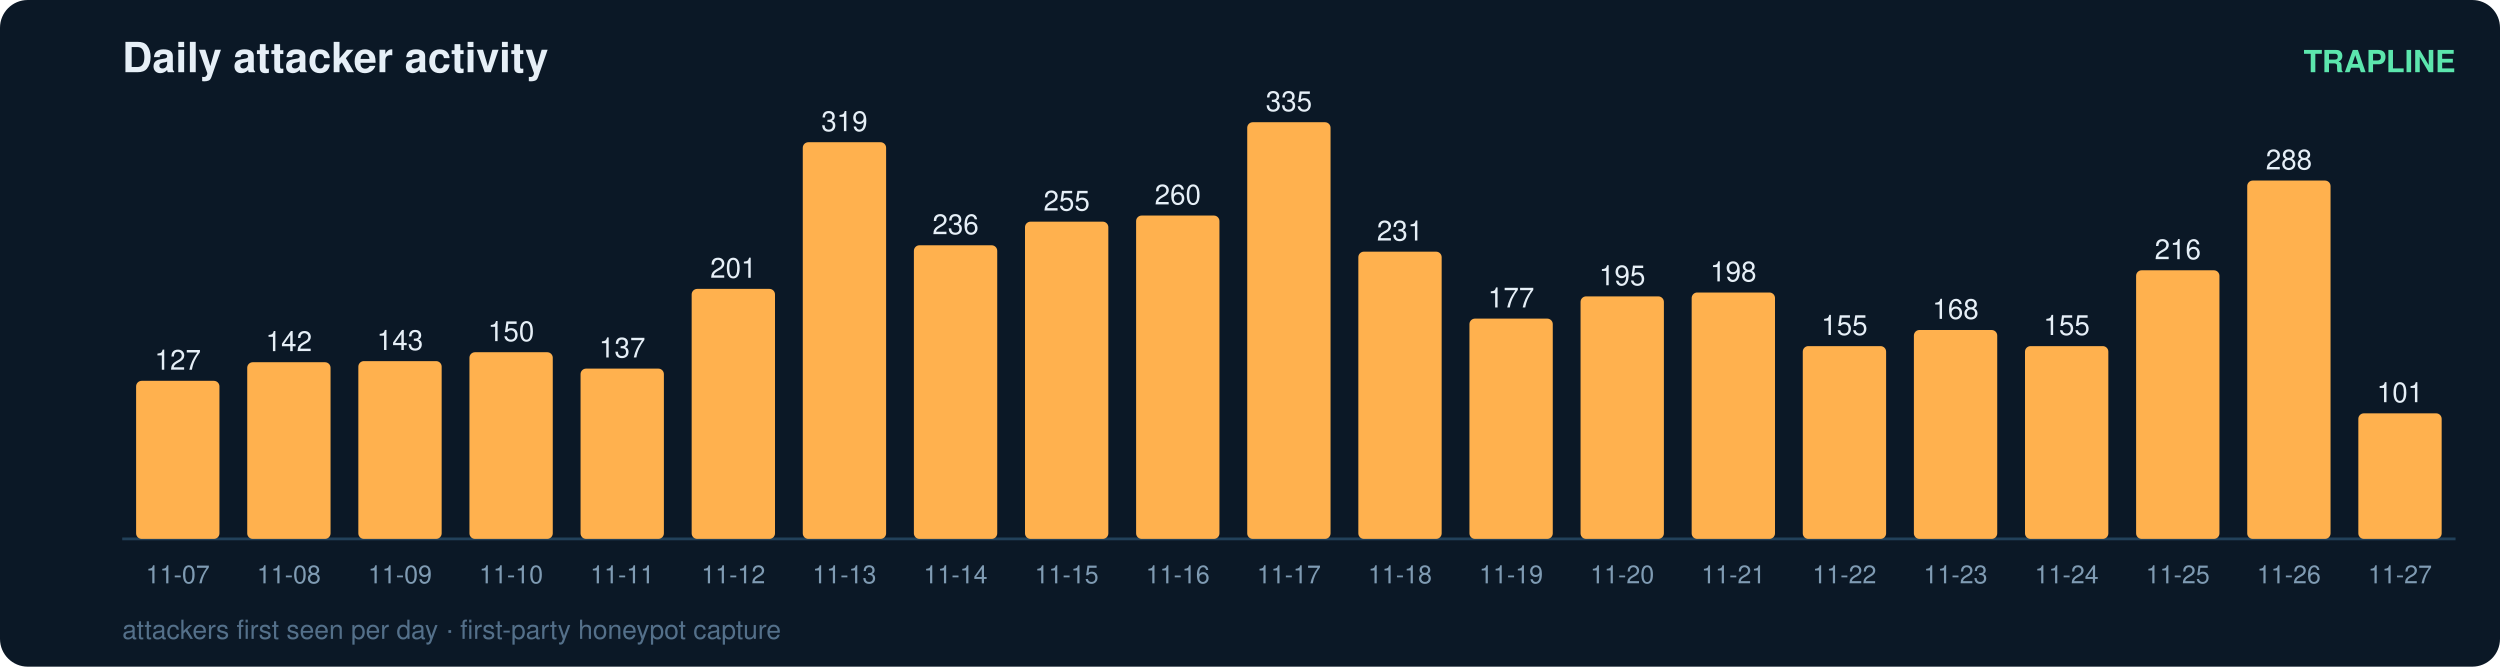
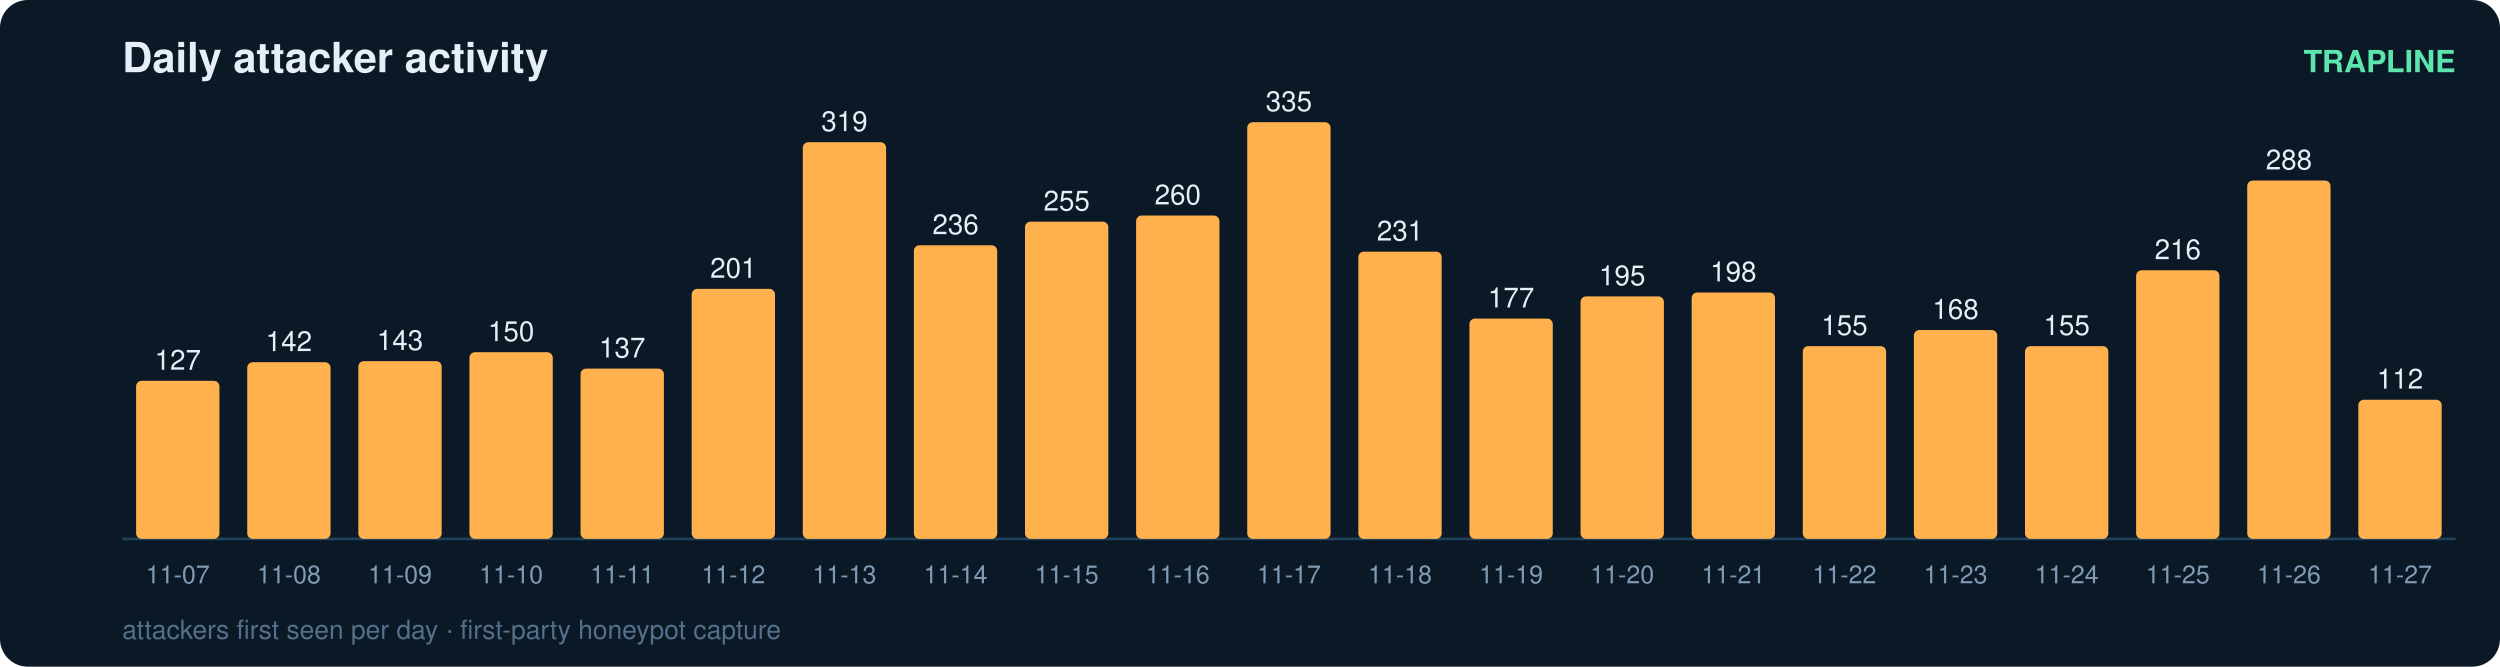
<svg xmlns="http://www.w3.org/2000/svg" width="900" height="240" viewBox="0 0 900 240" font-family="ui-sans-serif,Segoe UI,Helvetica,Arial">
  <rect width="900" height="240" rx="10" fill="#0b1826" />
  <text x="44" y="26" fill="#e6eff7" font-size="15" font-weight="700">Daily attacker activity</text>
  <text x="884" y="26" fill="#5ce6ad" font-size="11" text-anchor="end" font-weight="600">TRAPLINE</text>
  <line x1="44" y1="194" x2="884" y2="194" stroke="#22415a" stroke-width="1" />
  <rect x="49" y="137.1" width="30" height="56.9" rx="2" fill="#ffb14e" />
  <text x="64.0" y="133.1" fill="#e6eff7" font-size="10" text-anchor="middle" font-variant-numeric="tabular-nums">127</text>
  <text x="64.0" y="210.0" fill="#7f9bb3" font-size="9" text-anchor="middle">11-07</text>
  <rect x="89" y="130.4" width="30" height="63.6" rx="2" fill="#ffb14e" />
  <text x="104.0" y="126.4" fill="#e6eff7" font-size="10" text-anchor="middle" font-variant-numeric="tabular-nums">142</text>
  <text x="104.0" y="210.0" fill="#7f9bb3" font-size="9" text-anchor="middle">11-08</text>
  <rect x="129" y="130.0" width="30" height="64.0" rx="2" fill="#ffb14e" />
  <text x="144.0" y="126.0" fill="#e6eff7" font-size="10" text-anchor="middle" font-variant-numeric="tabular-nums">143</text>
  <text x="144.0" y="210.0" fill="#7f9bb3" font-size="9" text-anchor="middle">11-09</text>
  <rect x="169" y="126.8" width="30" height="67.2" rx="2" fill="#ffb14e" />
  <text x="184.0" y="122.8" fill="#e6eff7" font-size="10" text-anchor="middle" font-variant-numeric="tabular-nums">150</text>
  <text x="184.0" y="210.0" fill="#7f9bb3" font-size="9" text-anchor="middle">11-10</text>
  <rect x="209" y="132.7" width="30" height="61.3" rx="2" fill="#ffb14e" />
  <text x="224.0" y="128.7" fill="#e6eff7" font-size="10" text-anchor="middle" font-variant-numeric="tabular-nums">137</text>
  <text x="224.0" y="210.0" fill="#7f9bb3" font-size="9" text-anchor="middle">11-11</text>
  <rect x="249" y="104.0" width="30" height="90.0" rx="2" fill="#ffb14e" />
  <text x="264.0" y="100.0" fill="#e6eff7" font-size="10" text-anchor="middle" font-variant-numeric="tabular-nums">201</text>
  <text x="264.0" y="210.0" fill="#7f9bb3" font-size="9" text-anchor="middle">11-12</text>
  <rect x="289" y="51.2" width="30" height="142.8" rx="2" fill="#ffb14e" />
  <text x="304.0" y="47.2" fill="#e6eff7" font-size="10" text-anchor="middle" font-variant-numeric="tabular-nums">319</text>
  <text x="304.0" y="210.0" fill="#7f9bb3" font-size="9" text-anchor="middle">11-13</text>
  <rect x="329" y="88.3" width="30" height="105.7" rx="2" fill="#ffb14e" />
  <text x="344.0" y="84.3" fill="#e6eff7" font-size="10" text-anchor="middle" font-variant-numeric="tabular-nums">236</text>
  <text x="344.0" y="210.0" fill="#7f9bb3" font-size="9" text-anchor="middle">11-14</text>
  <rect x="369" y="79.8" width="30" height="114.2" rx="2" fill="#ffb14e" />
  <text x="384.0" y="75.8" fill="#e6eff7" font-size="10" text-anchor="middle" font-variant-numeric="tabular-nums">255</text>
  <text x="384.0" y="210.0" fill="#7f9bb3" font-size="9" text-anchor="middle">11-15</text>
  <rect x="409" y="77.6" width="30" height="116.4" rx="2" fill="#ffb14e" />
  <text x="424.0" y="73.6" fill="#e6eff7" font-size="10" text-anchor="middle" font-variant-numeric="tabular-nums">260</text>
  <text x="424.0" y="210.0" fill="#7f9bb3" font-size="9" text-anchor="middle">11-16</text>
  <rect x="449" y="44.0" width="30" height="150.0" rx="2" fill="#ffb14e" />
  <text x="464.0" y="40.0" fill="#e6eff7" font-size="10" text-anchor="middle" font-variant-numeric="tabular-nums">335</text>
  <text x="464.0" y="210.0" fill="#7f9bb3" font-size="9" text-anchor="middle">11-17</text>
  <rect x="489" y="90.6" width="30" height="103.4" rx="2" fill="#ffb14e" />
  <text x="504.0" y="86.6" fill="#e6eff7" font-size="10" text-anchor="middle" font-variant-numeric="tabular-nums">231</text>
  <text x="504.0" y="210.0" fill="#7f9bb3" font-size="9" text-anchor="middle">11-18</text>
  <rect x="529" y="114.7" width="30" height="79.3" rx="2" fill="#ffb14e" />
  <text x="544.0" y="110.7" fill="#e6eff7" font-size="10" text-anchor="middle" font-variant-numeric="tabular-nums">177</text>
  <text x="544.0" y="210.0" fill="#7f9bb3" font-size="9" text-anchor="middle">11-19</text>
  <rect x="569" y="106.7" width="30" height="87.3" rx="2" fill="#ffb14e" />
  <text x="584.0" y="102.7" fill="#e6eff7" font-size="10" text-anchor="middle" font-variant-numeric="tabular-nums">195</text>
  <text x="584.0" y="210.0" fill="#7f9bb3" font-size="9" text-anchor="middle">11-20</text>
  <rect x="609" y="105.3" width="30" height="88.7" rx="2" fill="#ffb14e" />
  <text x="624.0" y="101.3" fill="#e6eff7" font-size="10" text-anchor="middle" font-variant-numeric="tabular-nums">198</text>
  <text x="624.0" y="210.0" fill="#7f9bb3" font-size="9" text-anchor="middle">11-21</text>
  <rect x="649" y="124.6" width="30" height="69.4" rx="2" fill="#ffb14e" />
  <text x="664.0" y="120.6" fill="#e6eff7" font-size="10" text-anchor="middle" font-variant-numeric="tabular-nums">155</text>
  <text x="664.0" y="210.0" fill="#7f9bb3" font-size="9" text-anchor="middle">11-22</text>
  <rect x="689" y="118.8" width="30" height="75.2" rx="2" fill="#ffb14e" />
  <text x="704.0" y="114.8" fill="#e6eff7" font-size="10" text-anchor="middle" font-variant-numeric="tabular-nums">168</text>
  <text x="704.0" y="210.0" fill="#7f9bb3" font-size="9" text-anchor="middle">11-23</text>
  <rect x="729" y="124.6" width="30" height="69.4" rx="2" fill="#ffb14e" />
  <text x="744.0" y="120.6" fill="#e6eff7" font-size="10" text-anchor="middle" font-variant-numeric="tabular-nums">155</text>
  <text x="744.0" y="210.0" fill="#7f9bb3" font-size="9" text-anchor="middle">11-24</text>
  <rect x="769" y="97.3" width="30" height="96.7" rx="2" fill="#ffb14e" />
  <text x="784.0" y="93.3" fill="#e6eff7" font-size="10" text-anchor="middle" font-variant-numeric="tabular-nums">216</text>
  <text x="784.0" y="210.0" fill="#7f9bb3" font-size="9" text-anchor="middle">11-25</text>
  <rect x="809" y="65.0" width="30" height="129.0" rx="2" fill="#ffb14e" />
  <text x="824.0" y="61.0" fill="#e6eff7" font-size="10" text-anchor="middle" font-variant-numeric="tabular-nums">288</text>
  <text x="824.0" y="210.0" fill="#7f9bb3" font-size="9" text-anchor="middle">11-26</text>
-   <rect x="849" y="148.8" width="30" height="45.2" rx="2" fill="#ffb14e" />
-   <text x="864.0" y="144.8" fill="#e6eff7" font-size="10" text-anchor="middle" font-variant-numeric="tabular-nums">101</text>
+   <rect x="849" y="143.9" width="30" height="50.1" rx="2" fill="#ffb14e" />
+   <text x="864.0" y="139.9" fill="#e6eff7" font-size="10" text-anchor="middle" font-variant-numeric="tabular-nums">112</text>
  <text x="864.0" y="210.0" fill="#7f9bb3" font-size="9" text-anchor="middle">11-27</text>
  <text x="44" y="230" fill="#54708a" font-size="9.5">attackers first seen per day · first-party honeypot capture</text>
</svg>
